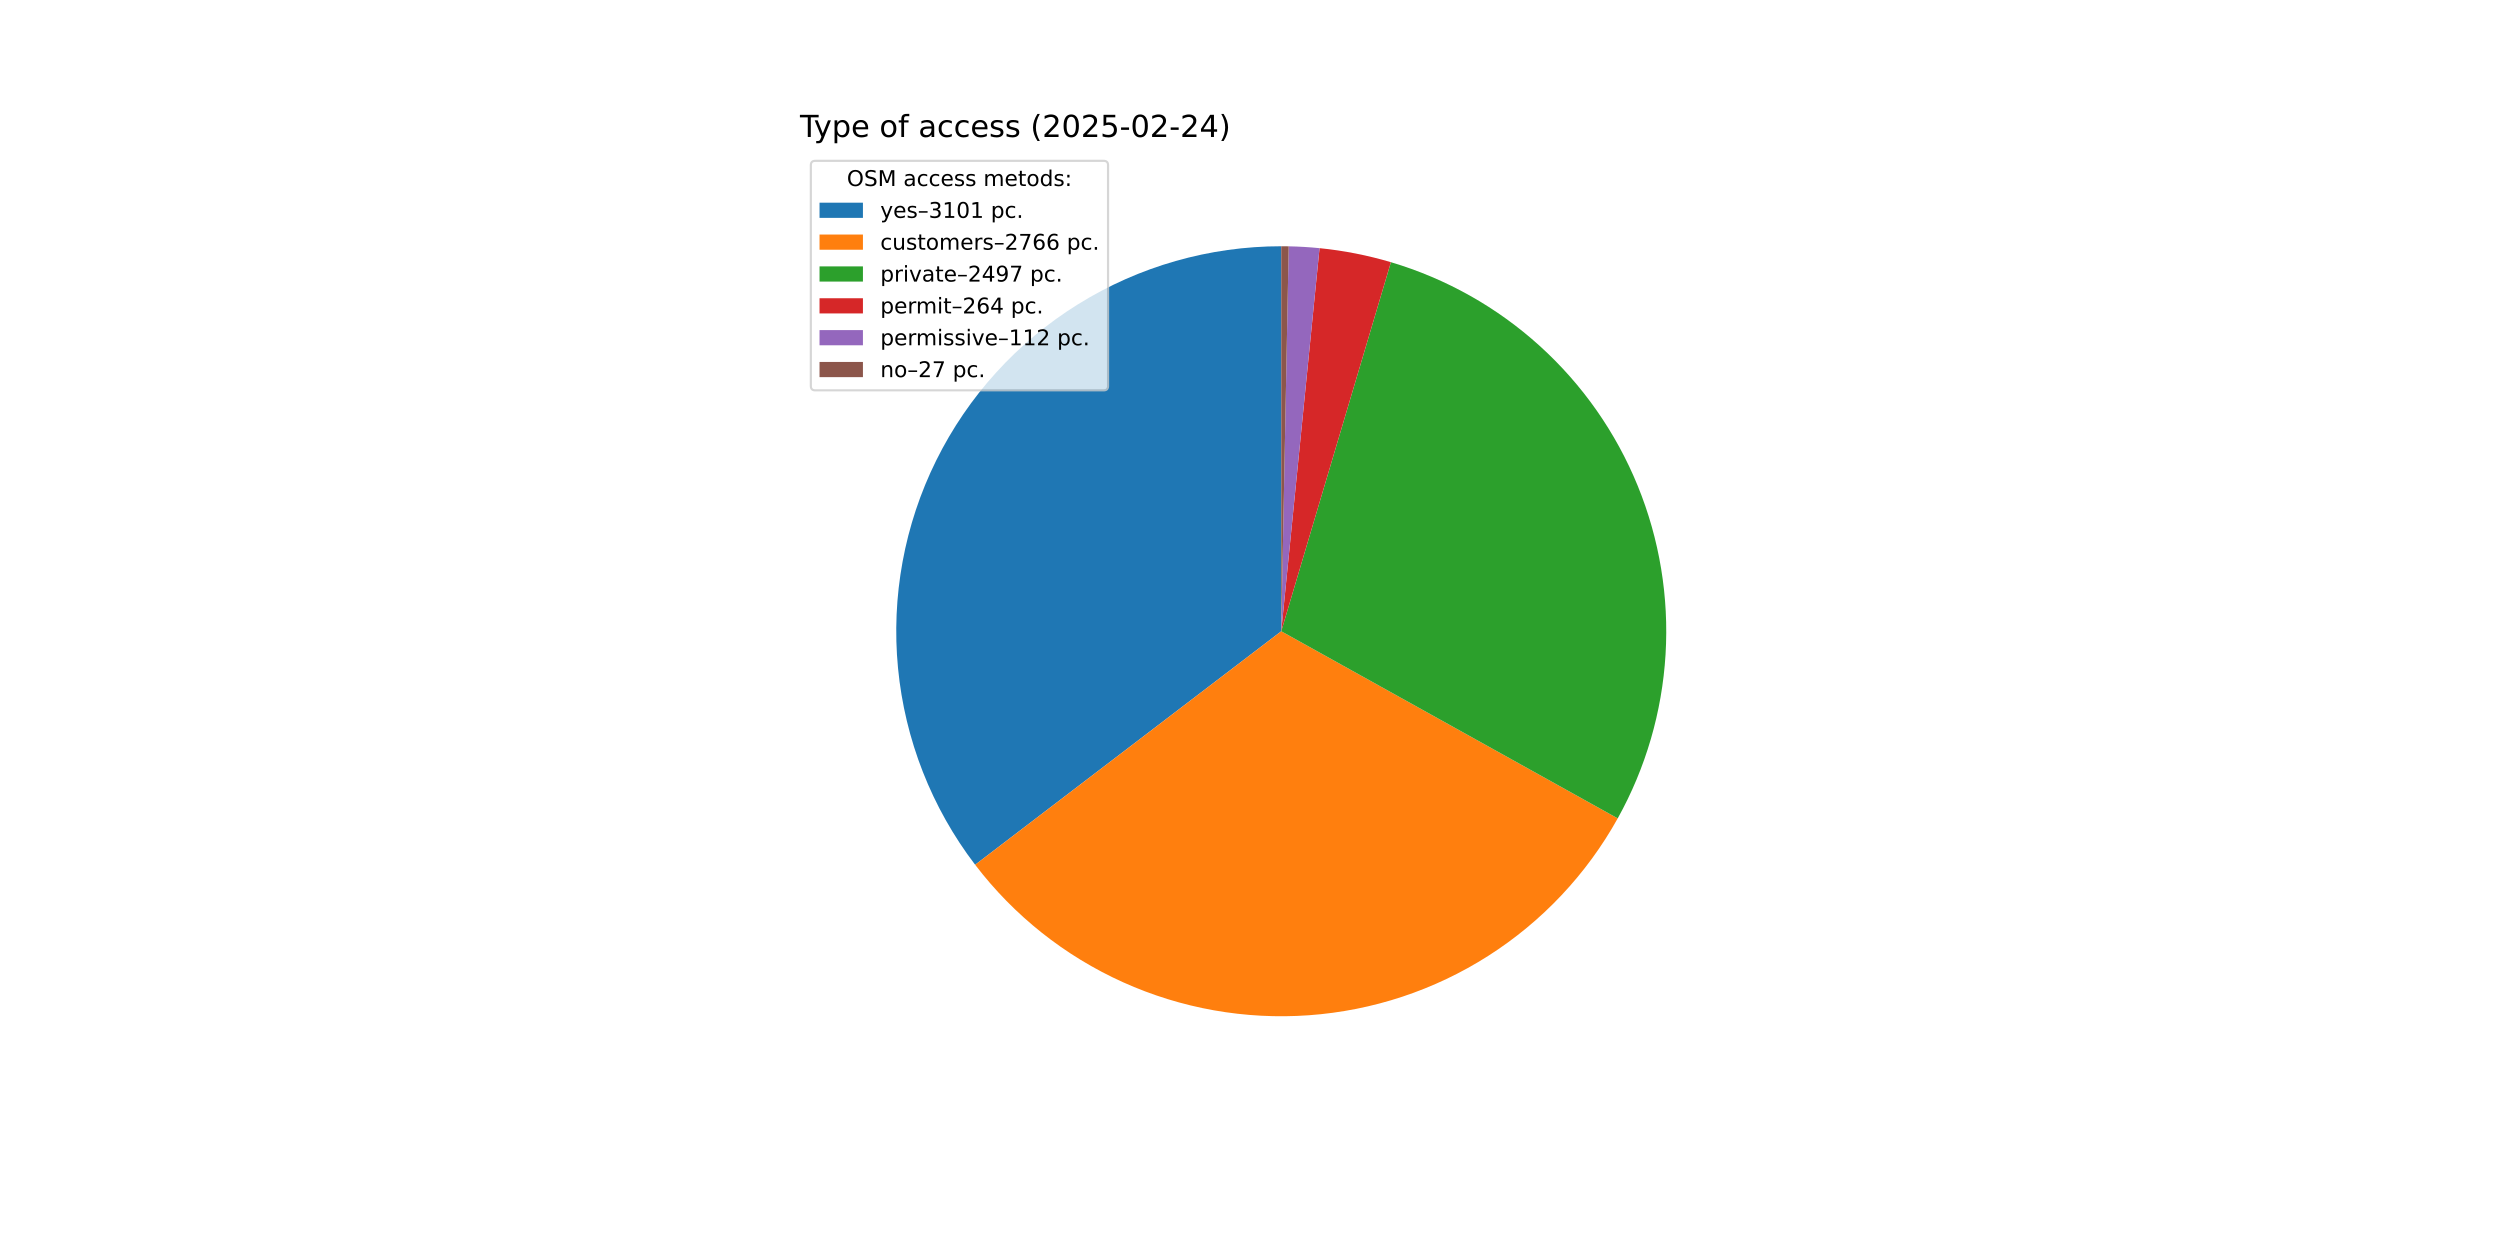
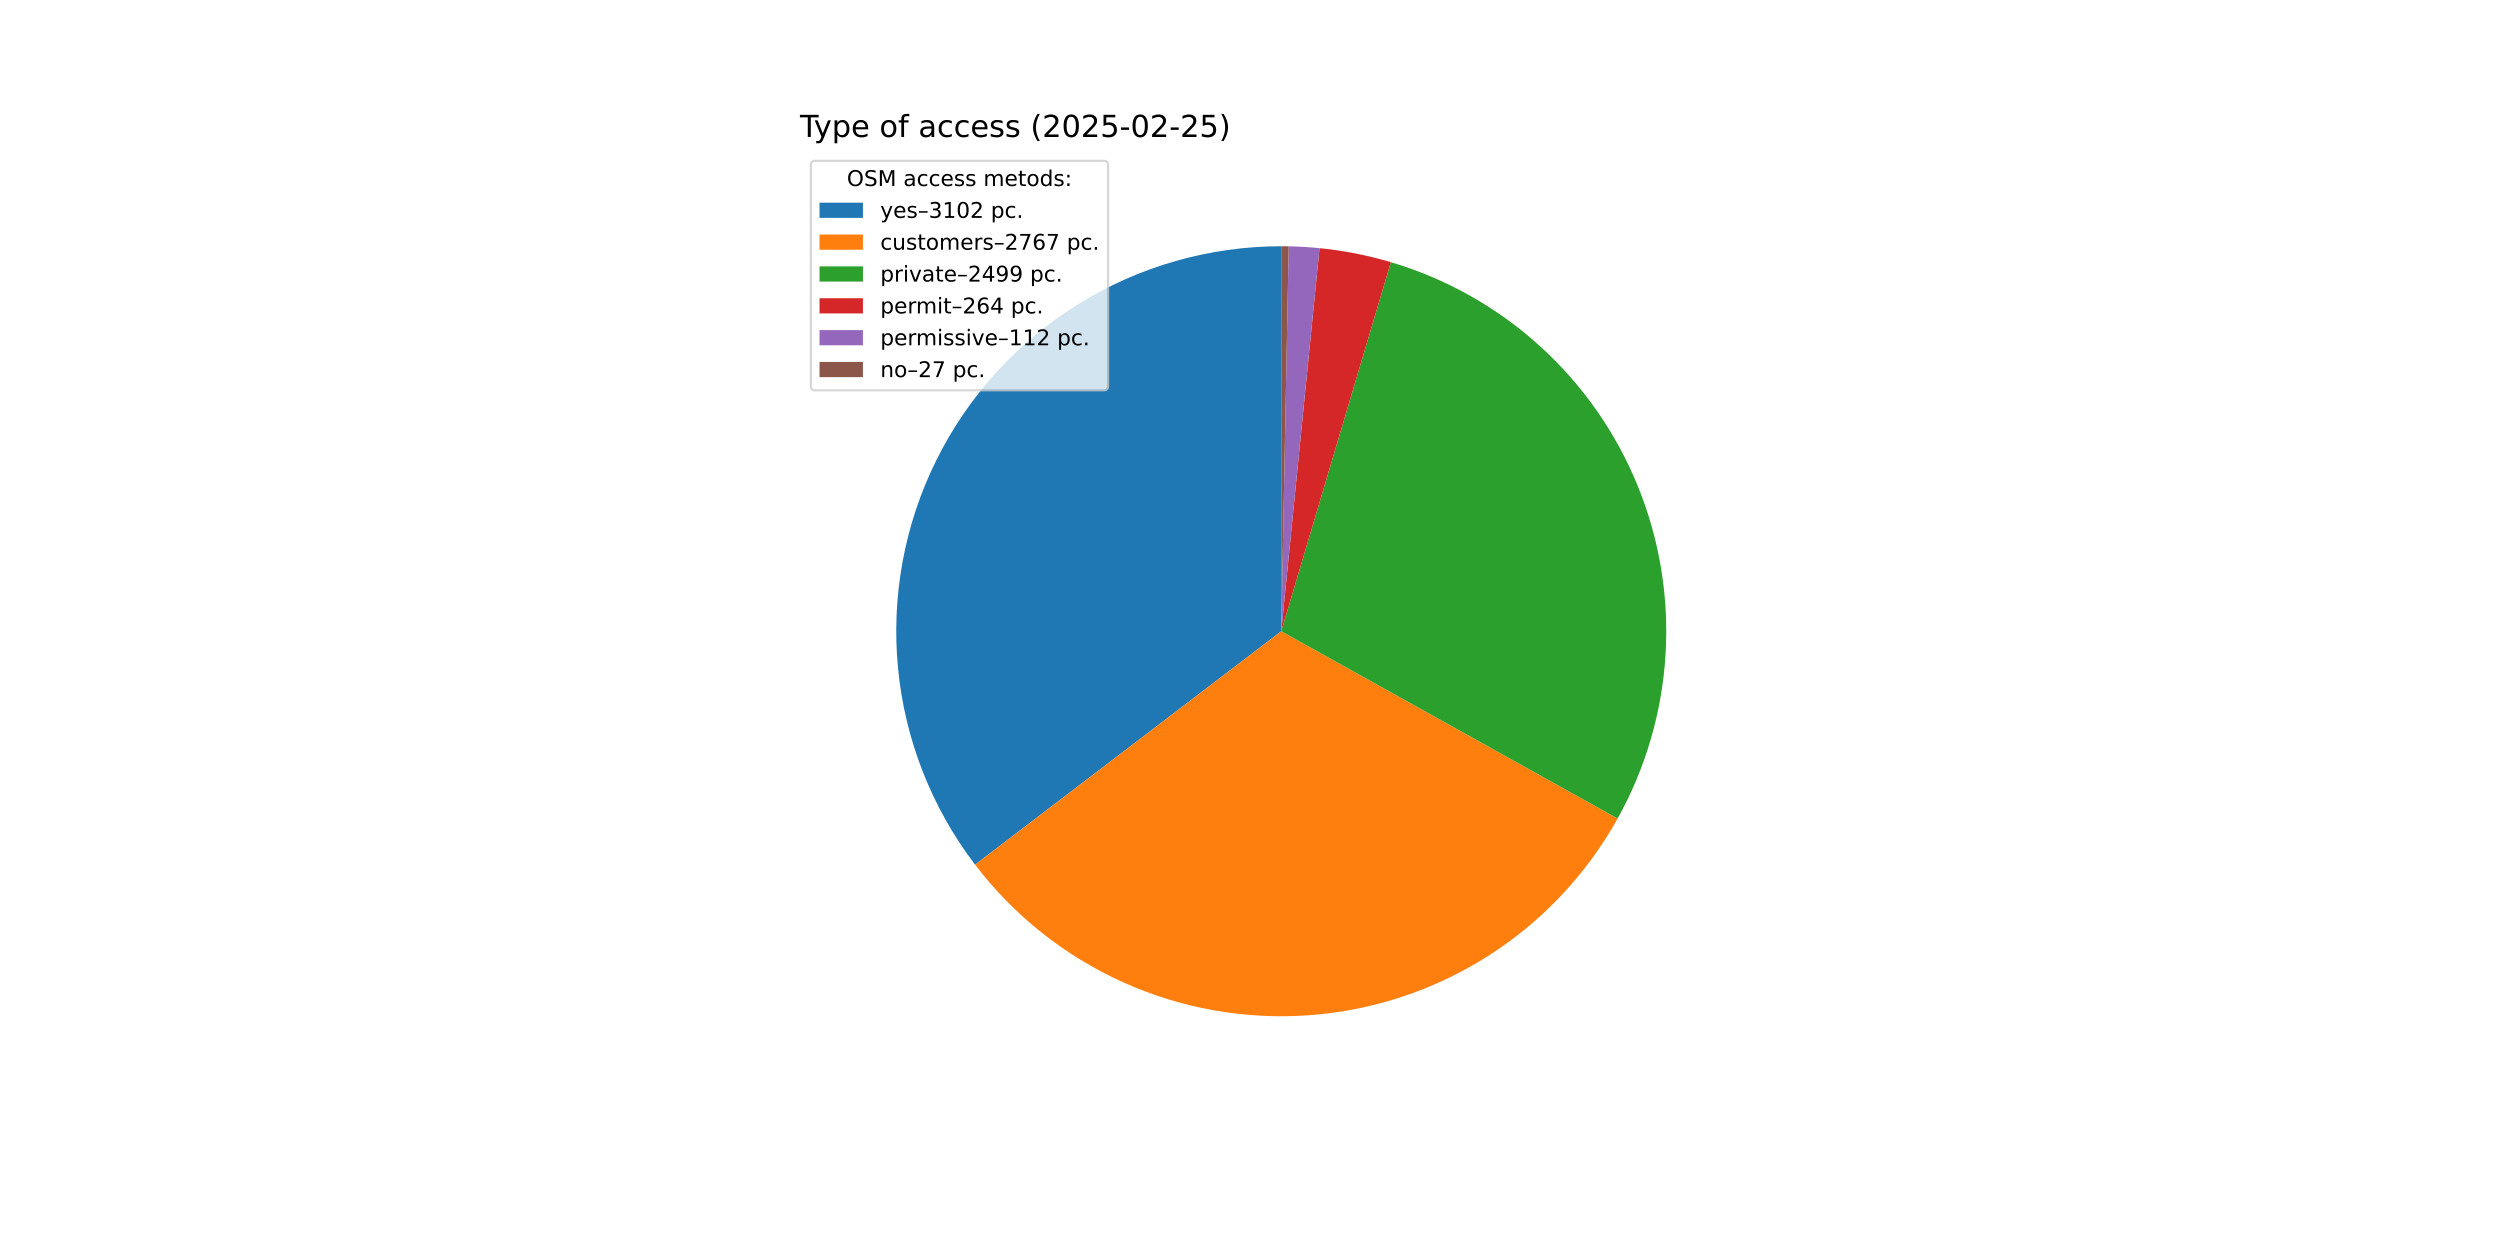
<svg xmlns="http://www.w3.org/2000/svg" xmlns:xlink="http://www.w3.org/1999/xlink" width="1152pt" height="576pt" viewBox="0 0 1152 576" version="1.1">
  <defs>
    <style type="text/css">*{stroke-linejoin: round; stroke-linecap: butt}</style>
  </defs>
  <g id="figure_1">
    <g id="patch_1">
      <path d="M 0 576  L 1152 576  L 1152 0  L 0 0  z " style="fill: #ffffff" />
    </g>
    <g id="axes_1">
      <g id="patch_2">
-         <path d="M 590.4 113.472  C 557.334 113.472 524.916 122.717 496.824 140.158  C 468.731 157.599 446.067 182.552 431.4 212.188  C 416.732 241.823 410.639 274.977 413.809 307.891  C 416.98 340.805 429.291 372.187 449.345 398.477  L 590.4 290.88  z " style="fill: #1f77b4" />
+         <path d="M 590.4 113.472  C 557.338 113.472 524.925 122.714 496.835 140.151  C 468.745 157.588 446.081 182.535 431.411 212.164  C 416.742 241.793 410.643 274.942 413.806 307.852  C 416.969 340.762 429.269 372.142 449.313 398.435  L 590.4 290.88  z " style="fill: #1f77b4" />
      </g>
      <g id="patch_3">
-         <path d="M 449.345 398.477  C 467.21 421.898 490.63 440.504 517.484 452.611  C 544.337 464.717 573.787 469.948 603.167 467.828  C 632.547 465.708 660.942 456.304 685.779 440.468  C 710.616 424.631 731.122 402.856 745.44 377.114  L 590.4 290.88  z " style="fill: #ff7f0e" />
+         <path d="M 449.313 398.435  C 467.17 421.859 490.581 440.471 517.428 452.585  C 544.274 464.7 573.72 469.941 603.098 467.833  C 632.476 465.725 660.871 456.334 685.713 440.51  C 710.555 424.686 731.069 402.922 745.398 377.189  L 590.4 290.88  z " style="fill: #ff7f0e" />
      </g>
      <g id="patch_4">
-         <path d="M 745.44 377.114  C 758.353 353.896 765.888 328.072 767.487 301.554  C 769.085 275.035 764.706 248.493 754.675 223.893  C 744.644 199.293 729.214 177.257 709.527 159.418  C 689.841 141.579 666.397 128.387 640.93 120.82  L 590.4 290.88  z " style="fill: #2ca02c" />
+         <path d="M 745.398 377.189  C 758.327 353.97 765.875 328.14 767.483 301.612  C 769.091 275.085 764.717 248.532 754.687 223.922  C 744.657 199.312 729.223 177.267 709.53 159.421  C 689.838 141.575 666.384 128.38 640.908 120.814  L 590.4 290.88  z " style="fill: #2ca02c" />
      </g>
      <g id="patch_5">
-         <path d="M 640.93 120.82  C 635.567 119.227 630.13 117.888 624.64 116.808  C 619.15 115.728 613.612 114.908 608.044 114.352  L 590.4 290.88  z " style="fill: #d62728" />
+         <path d="M 640.908 120.814  C 635.547 119.221 630.113 117.884 624.625 116.805  C 619.137 115.726 613.601 114.907 608.036 114.351  L 590.4 290.88  z " style="fill: #d62728" />
      </g>
      <g id="patch_6">
-         <path d="M 608.044 114.352  C 605.682 114.116 603.316 113.927 600.947 113.786  C 598.577 113.645 596.206 113.551 593.833 113.505  L 590.4 290.88  z " style="fill: #9467bd" />
+         <path d="M 608.036 114.351  C 605.676 114.115 603.31 113.926 600.942 113.786  C 598.574 113.645 596.203 113.551 593.831 113.505  L 590.4 290.88  z " style="fill: #9467bd" />
      </g>
      <g id="patch_7">
-         <path d="M 593.833 113.505  C 593.261 113.494 592.688 113.486 592.116 113.48  C 591.544 113.475 590.972 113.472 590.4 113.472  L 590.4 290.88  z " style="fill: #8c564b" />
+         <path d="M 593.831 113.505  C 593.26 113.494 592.688 113.486 592.116 113.48  C 591.544 113.475 590.972 113.472 590.4 113.472  L 590.4 290.88  z " style="fill: #8c564b" />
      </g>
      <g id="matplotlib.axis_1" />
      <g id="matplotlib.axis_2" />
      <g id="text_1">
        <g transform="translate(368.64 63.12) scale(0.14 -0.14)">
          <defs>
            <path id="DejaVuSans-54" d="M -19 4666  L 3928 4666  L 3928 4134  L 2272 4134  L 2272 0  L 1638 0  L 1638 4134  L -19 4134  L -19 4666  z " transform="scale(0.015625)" />
            <path id="DejaVuSans-79" d="M 2059 -325  Q 1816 -950 1584 -1140  Q 1353 -1331 966 -1331  L 506 -1331  L 506 -850  L 844 -850  Q 1081 -850 1212 -737  Q 1344 -625 1503 -206  L 1606 56  L 191 3500  L 800 3500  L 1894 763  L 2988 3500  L 3597 3500  L 2059 -325  z " transform="scale(0.015625)" />
            <path id="DejaVuSans-70" d="M 1159 525  L 1159 -1331  L 581 -1331  L 581 3500  L 1159 3500  L 1159 2969  Q 1341 3281 1617 3432  Q 1894 3584 2278 3584  Q 2916 3584 3314 3078  Q 3713 2572 3713 1747  Q 3713 922 3314 415  Q 2916 -91 2278 -91  Q 1894 -91 1617 61  Q 1341 213 1159 525  z M 3116 1747  Q 3116 2381 2855 2742  Q 2594 3103 2138 3103  Q 1681 3103 1420 2742  Q 1159 2381 1159 1747  Q 1159 1113 1420 752  Q 1681 391 2138 391  Q 2594 391 2855 752  Q 3116 1113 3116 1747  z " transform="scale(0.015625)" />
            <path id="DejaVuSans-65" d="M 3597 1894  L 3597 1613  L 953 1613  Q 991 1019 1311 708  Q 1631 397 2203 397  Q 2534 397 2845 478  Q 3156 559 3463 722  L 3463 178  Q 3153 47 2828 -22  Q 2503 -91 2169 -91  Q 1331 -91 842 396  Q 353 884 353 1716  Q 353 2575 817 3079  Q 1281 3584 2069 3584  Q 2775 3584 3186 3129  Q 3597 2675 3597 1894  z M 3022 2063  Q 3016 2534 2758 2815  Q 2500 3097 2075 3097  Q 1594 3097 1305 2825  Q 1016 2553 972 2059  L 3022 2063  z " transform="scale(0.015625)" />
            <path id="DejaVuSans-20" transform="scale(0.015625)" />
            <path id="DejaVuSans-6f" d="M 1959 3097  Q 1497 3097 1228 2736  Q 959 2375 959 1747  Q 959 1119 1226 758  Q 1494 397 1959 397  Q 2419 397 2687 759  Q 2956 1122 2956 1747  Q 2956 2369 2687 2733  Q 2419 3097 1959 3097  z M 1959 3584  Q 2709 3584 3137 3096  Q 3566 2609 3566 1747  Q 3566 888 3137 398  Q 2709 -91 1959 -91  Q 1206 -91 779 398  Q 353 888 353 1747  Q 353 2609 779 3096  Q 1206 3584 1959 3584  z " transform="scale(0.015625)" />
            <path id="DejaVuSans-66" d="M 2375 4863  L 2375 4384  L 1825 4384  Q 1516 4384 1395 4259  Q 1275 4134 1275 3809  L 1275 3500  L 2222 3500  L 2222 3053  L 1275 3053  L 1275 0  L 697 0  L 697 3053  L 147 3053  L 147 3500  L 697 3500  L 697 3744  Q 697 4328 969 4595  Q 1241 4863 1831 4863  L 2375 4863  z " transform="scale(0.015625)" />
            <path id="DejaVuSans-61" d="M 2194 1759  Q 1497 1759 1228 1600  Q 959 1441 959 1056  Q 959 750 1161 570  Q 1363 391 1709 391  Q 2188 391 2477 730  Q 2766 1069 2766 1631  L 2766 1759  L 2194 1759  z M 3341 1997  L 3341 0  L 2766 0  L 2766 531  Q 2569 213 2275 61  Q 1981 -91 1556 -91  Q 1019 -91 701 211  Q 384 513 384 1019  Q 384 1609 779 1909  Q 1175 2209 1959 2209  L 2766 2209  L 2766 2266  Q 2766 2663 2505 2880  Q 2244 3097 1772 3097  Q 1472 3097 1187 3025  Q 903 2953 641 2809  L 641 3341  Q 956 3463 1253 3523  Q 1550 3584 1831 3584  Q 2591 3584 2966 3190  Q 3341 2797 3341 1997  z " transform="scale(0.015625)" />
            <path id="DejaVuSans-63" d="M 3122 3366  L 3122 2828  Q 2878 2963 2633 3030  Q 2388 3097 2138 3097  Q 1578 3097 1268 2742  Q 959 2388 959 1747  Q 959 1106 1268 751  Q 1578 397 2138 397  Q 2388 397 2633 464  Q 2878 531 3122 666  L 3122 134  Q 2881 22 2623 -34  Q 2366 -91 2075 -91  Q 1284 -91 818 406  Q 353 903 353 1747  Q 353 2603 823 3093  Q 1294 3584 2113 3584  Q 2378 3584 2631 3529  Q 2884 3475 3122 3366  z " transform="scale(0.015625)" />
            <path id="DejaVuSans-73" d="M 2834 3397  L 2834 2853  Q 2591 2978 2328 3040  Q 2066 3103 1784 3103  Q 1356 3103 1142 2972  Q 928 2841 928 2578  Q 928 2378 1081 2264  Q 1234 2150 1697 2047  L 1894 2003  Q 2506 1872 2764 1633  Q 3022 1394 3022 966  Q 3022 478 2636 193  Q 2250 -91 1575 -91  Q 1294 -91 989 -36  Q 684 19 347 128  L 347 722  Q 666 556 975 473  Q 1284 391 1588 391  Q 1994 391 2212 530  Q 2431 669 2431 922  Q 2431 1156 2273 1281  Q 2116 1406 1581 1522  L 1381 1569  Q 847 1681 609 1914  Q 372 2147 372 2553  Q 372 3047 722 3315  Q 1072 3584 1716 3584  Q 2034 3584 2315 3537  Q 2597 3491 2834 3397  z " transform="scale(0.015625)" />
            <path id="DejaVuSans-28" d="M 1984 4856  Q 1566 4138 1362 3434  Q 1159 2731 1159 2009  Q 1159 1288 1364 580  Q 1569 -128 1984 -844  L 1484 -844  Q 1016 -109 783 600  Q 550 1309 550 2009  Q 550 2706 781 3412  Q 1013 4119 1484 4856  L 1984 4856  z " transform="scale(0.015625)" />
            <path id="DejaVuSans-32" d="M 1228 531  L 3431 531  L 3431 0  L 469 0  L 469 531  Q 828 903 1448 1529  Q 2069 2156 2228 2338  Q 2531 2678 2651 2914  Q 2772 3150 2772 3378  Q 2772 3750 2511 3984  Q 2250 4219 1831 4219  Q 1534 4219 1204 4116  Q 875 4013 500 3803  L 500 4441  Q 881 4594 1212 4672  Q 1544 4750 1819 4750  Q 2544 4750 2975 4387  Q 3406 4025 3406 3419  Q 3406 3131 3298 2873  Q 3191 2616 2906 2266  Q 2828 2175 2409 1742  Q 1991 1309 1228 531  z " transform="scale(0.015625)" />
            <path id="DejaVuSans-30" d="M 2034 4250  Q 1547 4250 1301 3770  Q 1056 3291 1056 2328  Q 1056 1369 1301 889  Q 1547 409 2034 409  Q 2525 409 2770 889  Q 3016 1369 3016 2328  Q 3016 3291 2770 3770  Q 2525 4250 2034 4250  z M 2034 4750  Q 2819 4750 3233 4129  Q 3647 3509 3647 2328  Q 3647 1150 3233 529  Q 2819 -91 2034 -91  Q 1250 -91 836 529  Q 422 1150 422 2328  Q 422 3509 836 4129  Q 1250 4750 2034 4750  z " transform="scale(0.015625)" />
            <path id="DejaVuSans-35" d="M 691 4666  L 3169 4666  L 3169 4134  L 1269 4134  L 1269 2991  Q 1406 3038 1543 3061  Q 1681 3084 1819 3084  Q 2600 3084 3056 2656  Q 3513 2228 3513 1497  Q 3513 744 3044 326  Q 2575 -91 1722 -91  Q 1428 -91 1123 -41  Q 819 9 494 109  L 494 744  Q 775 591 1075 516  Q 1375 441 1709 441  Q 2250 441 2565 725  Q 2881 1009 2881 1497  Q 2881 1984 2565 2268  Q 2250 2553 1709 2553  Q 1456 2553 1204 2497  Q 953 2441 691 2322  L 691 4666  z " transform="scale(0.015625)" />
            <path id="DejaVuSans-2d" d="M 313 2009  L 1997 2009  L 1997 1497  L 313 1497  L 313 2009  z " transform="scale(0.015625)" />
-             <path id="DejaVuSans-34" d="M 2419 4116  L 825 1625  L 2419 1625  L 2419 4116  z M 2253 4666  L 3047 4666  L 3047 1625  L 3713 1625  L 3713 1100  L 3047 1100  L 3047 0  L 2419 0  L 2419 1100  L 313 1100  L 313 1709  L 2253 4666  z " transform="scale(0.015625)" />
            <path id="DejaVuSans-29" d="M 513 4856  L 1013 4856  Q 1481 4119 1714 3412  Q 1947 2706 1947 2009  Q 1947 1309 1714 600  Q 1481 -109 1013 -844  L 513 -844  Q 928 -128 1133 580  Q 1338 1288 1338 2009  Q 1338 2731 1133 3434  Q 928 4138 513 4856  z " transform="scale(0.015625)" />
          </defs>
          <use xlink:href="#DejaVuSans-54" />
          <use xlink:href="#DejaVuSans-79" x="45.459" />
          <use xlink:href="#DejaVuSans-70" x="104.639" />
          <use xlink:href="#DejaVuSans-65" x="168.115" />
          <use xlink:href="#DejaVuSans-20" x="229.639" />
          <use xlink:href="#DejaVuSans-6f" x="261.426" />
          <use xlink:href="#DejaVuSans-66" x="322.607" />
          <use xlink:href="#DejaVuSans-20" x="357.812" />
          <use xlink:href="#DejaVuSans-61" x="389.6" />
          <use xlink:href="#DejaVuSans-63" x="450.879" />
          <use xlink:href="#DejaVuSans-63" x="505.859" />
          <use xlink:href="#DejaVuSans-65" x="560.84" />
          <use xlink:href="#DejaVuSans-73" x="622.363" />
          <use xlink:href="#DejaVuSans-73" x="674.463" />
          <use xlink:href="#DejaVuSans-20" x="726.562" />
          <use xlink:href="#DejaVuSans-28" x="758.35" />
          <use xlink:href="#DejaVuSans-32" x="797.363" />
          <use xlink:href="#DejaVuSans-30" x="860.986" />
          <use xlink:href="#DejaVuSans-32" x="924.609" />
          <use xlink:href="#DejaVuSans-35" x="988.232" />
          <use xlink:href="#DejaVuSans-2d" x="1051.855" />
          <use xlink:href="#DejaVuSans-30" x="1087.939" />
          <use xlink:href="#DejaVuSans-32" x="1151.562" />
          <use xlink:href="#DejaVuSans-2d" x="1215.186" />
          <use xlink:href="#DejaVuSans-32" x="1251.27" />
-           <use xlink:href="#DejaVuSans-34" x="1314.893" />
+           <use xlink:href="#DejaVuSans-35" x="1314.893" />
          <use xlink:href="#DejaVuSans-29" x="1378.516" />
        </g>
      </g>
      <g id="legend_1">
        <g id="patch_8">
          <path d="M 375.64 179.867  L 508.592 179.867  Q 510.592 179.867 510.592 177.867  L 510.592 76.12  Q 510.592 74.12 508.592 74.12  L 375.64 74.12  Q 373.64 74.12 373.64 76.12  L 373.64 177.867  Q 373.64 179.867 375.64 179.867  z " style="fill: #ffffff; opacity: 0.8; stroke: #cccccc; stroke-linejoin: miter" />
        </g>
        <g id="text_2">
          <g transform="translate(390.2353 85.71844) scale(0.1 -0.1)">
            <defs>
              <path id="DejaVuSans-4f" d="M 2522 4238  Q 1834 4238 1429 3725  Q 1025 3213 1025 2328  Q 1025 1447 1429 934  Q 1834 422 2522 422  Q 3209 422 3611 934  Q 4013 1447 4013 2328  Q 4013 3213 3611 3725  Q 3209 4238 2522 4238  z M 2522 4750  Q 3503 4750 4090 4092  Q 4678 3434 4678 2328  Q 4678 1225 4090 567  Q 3503 -91 2522 -91  Q 1538 -91 948 565  Q 359 1222 359 2328  Q 359 3434 948 4092  Q 1538 4750 2522 4750  z " transform="scale(0.015625)" />
              <path id="DejaVuSans-53" d="M 3425 4513  L 3425 3897  Q 3066 4069 2747 4153  Q 2428 4238 2131 4238  Q 1616 4238 1336 4038  Q 1056 3838 1056 3469  Q 1056 3159 1242 3001  Q 1428 2844 1947 2747  L 2328 2669  Q 3034 2534 3370 2195  Q 3706 1856 3706 1288  Q 3706 609 3251 259  Q 2797 -91 1919 -91  Q 1588 -91 1214 -16  Q 841 59 441 206  L 441 856  Q 825 641 1194 531  Q 1563 422 1919 422  Q 2459 422 2753 634  Q 3047 847 3047 1241  Q 3047 1584 2836 1778  Q 2625 1972 2144 2069  L 1759 2144  Q 1053 2284 737 2584  Q 422 2884 422 3419  Q 422 4038 858 4394  Q 1294 4750 2059 4750  Q 2388 4750 2728 4690  Q 3069 4631 3425 4513  z " transform="scale(0.015625)" />
              <path id="DejaVuSans-4d" d="M 628 4666  L 1569 4666  L 2759 1491  L 3956 4666  L 4897 4666  L 4897 0  L 4281 0  L 4281 4097  L 3078 897  L 2444 897  L 1241 4097  L 1241 0  L 628 0  L 628 4666  z " transform="scale(0.015625)" />
              <path id="DejaVuSans-6d" d="M 3328 2828  Q 3544 3216 3844 3400  Q 4144 3584 4550 3584  Q 5097 3584 5394 3201  Q 5691 2819 5691 2113  L 5691 0  L 5113 0  L 5113 2094  Q 5113 2597 4934 2840  Q 4756 3084 4391 3084  Q 3944 3084 3684 2787  Q 3425 2491 3425 1978  L 3425 0  L 2847 0  L 2847 2094  Q 2847 2600 2669 2842  Q 2491 3084 2119 3084  Q 1678 3084 1418 2786  Q 1159 2488 1159 1978  L 1159 0  L 581 0  L 581 3500  L 1159 3500  L 1159 2956  Q 1356 3278 1631 3431  Q 1906 3584 2284 3584  Q 2666 3584 2933 3390  Q 3200 3197 3328 2828  z " transform="scale(0.015625)" />
              <path id="DejaVuSans-74" d="M 1172 4494  L 1172 3500  L 2356 3500  L 2356 3053  L 1172 3053  L 1172 1153  Q 1172 725 1289 603  Q 1406 481 1766 481  L 2356 481  L 2356 0  L 1766 0  Q 1100 0 847 248  Q 594 497 594 1153  L 594 3053  L 172 3053  L 172 3500  L 594 3500  L 594 4494  L 1172 4494  z " transform="scale(0.015625)" />
              <path id="DejaVuSans-64" d="M 2906 2969  L 2906 4863  L 3481 4863  L 3481 0  L 2906 0  L 2906 525  Q 2725 213 2448 61  Q 2172 -91 1784 -91  Q 1150 -91 751 415  Q 353 922 353 1747  Q 353 2572 751 3078  Q 1150 3584 1784 3584  Q 2172 3584 2448 3432  Q 2725 3281 2906 2969  z M 947 1747  Q 947 1113 1208 752  Q 1469 391 1925 391  Q 2381 391 2643 752  Q 2906 1113 2906 1747  Q 2906 2381 2643 2742  Q 2381 3103 1925 3103  Q 1469 3103 1208 2742  Q 947 2381 947 1747  z " transform="scale(0.015625)" />
              <path id="DejaVuSans-3a" d="M 750 794  L 1409 794  L 1409 0  L 750 0  L 750 794  z M 750 3309  L 1409 3309  L 1409 2516  L 750 2516  L 750 3309  z " transform="scale(0.015625)" />
            </defs>
            <use xlink:href="#DejaVuSans-4f" />
            <use xlink:href="#DejaVuSans-53" x="78.711" />
            <use xlink:href="#DejaVuSans-4d" x="142.188" />
            <use xlink:href="#DejaVuSans-20" x="228.467" />
            <use xlink:href="#DejaVuSans-61" x="260.254" />
            <use xlink:href="#DejaVuSans-63" x="321.533" />
            <use xlink:href="#DejaVuSans-63" x="376.514" />
            <use xlink:href="#DejaVuSans-65" x="431.494" />
            <use xlink:href="#DejaVuSans-73" x="493.018" />
            <use xlink:href="#DejaVuSans-73" x="545.117" />
            <use xlink:href="#DejaVuSans-20" x="597.217" />
            <use xlink:href="#DejaVuSans-6d" x="629.004" />
            <use xlink:href="#DejaVuSans-65" x="726.416" />
            <use xlink:href="#DejaVuSans-74" x="787.939" />
            <use xlink:href="#DejaVuSans-6f" x="827.148" />
            <use xlink:href="#DejaVuSans-64" x="888.33" />
            <use xlink:href="#DejaVuSans-73" x="951.807" />
            <use xlink:href="#DejaVuSans-3a" x="1003.906" />
          </g>
        </g>
        <g id="patch_9">
          <path d="M 377.64 100.397  L 397.64 100.397  L 397.64 93.397  L 377.64 93.397  z " style="fill: #1f77b4" />
        </g>
        <g id="text_3">
          <g transform="translate(405.64 100.3966) scale(0.1 -0.1)">
            <defs>
              <path id="DejaVuSans-2013" d="M 313 1978  L 2888 1978  L 2888 1528  L 313 1528  L 313 1978  z " transform="scale(0.015625)" />
              <path id="DejaVuSans-33" d="M 2597 2516  Q 3050 2419 3304 2112  Q 3559 1806 3559 1356  Q 3559 666 3084 287  Q 2609 -91 1734 -91  Q 1441 -91 1130 -33  Q 819 25 488 141  L 488 750  Q 750 597 1062 519  Q 1375 441 1716 441  Q 2309 441 2620 675  Q 2931 909 2931 1356  Q 2931 1769 2642 2001  Q 2353 2234 1838 2234  L 1294 2234  L 1294 2753  L 1863 2753  Q 2328 2753 2575 2939  Q 2822 3125 2822 3475  Q 2822 3834 2567 4026  Q 2313 4219 1838 4219  Q 1578 4219 1281 4162  Q 984 4106 628 3988  L 628 4550  Q 988 4650 1302 4700  Q 1616 4750 1894 4750  Q 2613 4750 3031 4423  Q 3450 4097 3450 3541  Q 3450 3153 3228 2886  Q 3006 2619 2597 2516  z " transform="scale(0.015625)" />
              <path id="DejaVuSans-31" d="M 794 531  L 1825 531  L 1825 4091  L 703 3866  L 703 4441  L 1819 4666  L 2450 4666  L 2450 531  L 3481 531  L 3481 0  L 794 0  L 794 531  z " transform="scale(0.015625)" />
              <path id="DejaVuSans-2e" d="M 684 794  L 1344 794  L 1344 0  L 684 0  L 684 794  z " transform="scale(0.015625)" />
            </defs>
            <use xlink:href="#DejaVuSans-79" />
            <use xlink:href="#DejaVuSans-65" x="59.18" />
            <use xlink:href="#DejaVuSans-73" x="120.703" />
            <use xlink:href="#DejaVuSans-2013" x="172.803" />
            <use xlink:href="#DejaVuSans-33" x="222.803" />
            <use xlink:href="#DejaVuSans-31" x="286.426" />
            <use xlink:href="#DejaVuSans-30" x="350.049" />
-             <use xlink:href="#DejaVuSans-31" x="413.672" />
+             <use xlink:href="#DejaVuSans-32" x="413.672" />
            <use xlink:href="#DejaVuSans-20" x="477.295" />
            <use xlink:href="#DejaVuSans-70" x="509.082" />
            <use xlink:href="#DejaVuSans-63" x="572.559" />
            <use xlink:href="#DejaVuSans-2e" x="627.539" />
          </g>
        </g>
        <g id="patch_10">
          <path d="M 377.64 115.075  L 397.64 115.075  L 397.64 108.075  L 377.64 108.075  z " style="fill: #ff7f0e" />
        </g>
        <g id="text_4">
          <g transform="translate(405.64 115.0747) scale(0.1 -0.1)">
            <defs>
              <path id="DejaVuSans-75" d="M 544 1381  L 544 3500  L 1119 3500  L 1119 1403  Q 1119 906 1312 657  Q 1506 409 1894 409  Q 2359 409 2629 706  Q 2900 1003 2900 1516  L 2900 3500  L 3475 3500  L 3475 0  L 2900 0  L 2900 538  Q 2691 219 2414 64  Q 2138 -91 1772 -91  Q 1169 -91 856 284  Q 544 659 544 1381  z M 1991 3584  L 1991 3584  z " transform="scale(0.015625)" />
              <path id="DejaVuSans-72" d="M 2631 2963  Q 2534 3019 2420 3045  Q 2306 3072 2169 3072  Q 1681 3072 1420 2755  Q 1159 2438 1159 1844  L 1159 0  L 581 0  L 581 3500  L 1159 3500  L 1159 2956  Q 1341 3275 1631 3429  Q 1922 3584 2338 3584  Q 2397 3584 2469 3576  Q 2541 3569 2628 3553  L 2631 2963  z " transform="scale(0.015625)" />
              <path id="DejaVuSans-37" d="M 525 4666  L 3525 4666  L 3525 4397  L 1831 0  L 1172 0  L 2766 4134  L 525 4134  L 525 4666  z " transform="scale(0.015625)" />
              <path id="DejaVuSans-36" d="M 2113 2584  Q 1688 2584 1439 2293  Q 1191 2003 1191 1497  Q 1191 994 1439 701  Q 1688 409 2113 409  Q 2538 409 2786 701  Q 3034 994 3034 1497  Q 3034 2003 2786 2293  Q 2538 2584 2113 2584  z M 3366 4563  L 3366 3988  Q 3128 4100 2886 4159  Q 2644 4219 2406 4219  Q 1781 4219 1451 3797  Q 1122 3375 1075 2522  Q 1259 2794 1537 2939  Q 1816 3084 2150 3084  Q 2853 3084 3261 2657  Q 3669 2231 3669 1497  Q 3669 778 3244 343  Q 2819 -91 2113 -91  Q 1303 -91 875 529  Q 447 1150 447 2328  Q 447 3434 972 4092  Q 1497 4750 2381 4750  Q 2619 4750 2861 4703  Q 3103 4656 3366 4563  z " transform="scale(0.015625)" />
            </defs>
            <use xlink:href="#DejaVuSans-63" />
            <use xlink:href="#DejaVuSans-75" x="54.98" />
            <use xlink:href="#DejaVuSans-73" x="118.359" />
            <use xlink:href="#DejaVuSans-74" x="170.459" />
            <use xlink:href="#DejaVuSans-6f" x="209.668" />
            <use xlink:href="#DejaVuSans-6d" x="270.85" />
            <use xlink:href="#DejaVuSans-65" x="368.262" />
            <use xlink:href="#DejaVuSans-72" x="429.785" />
            <use xlink:href="#DejaVuSans-73" x="470.898" />
            <use xlink:href="#DejaVuSans-2013" x="522.998" />
            <use xlink:href="#DejaVuSans-32" x="572.998" />
            <use xlink:href="#DejaVuSans-37" x="636.621" />
            <use xlink:href="#DejaVuSans-36" x="700.244" />
-             <use xlink:href="#DejaVuSans-36" x="763.867" />
+             <use xlink:href="#DejaVuSans-37" x="763.867" />
            <use xlink:href="#DejaVuSans-20" x="827.49" />
            <use xlink:href="#DejaVuSans-70" x="859.277" />
            <use xlink:href="#DejaVuSans-63" x="922.754" />
            <use xlink:href="#DejaVuSans-2e" x="977.734" />
          </g>
        </g>
        <g id="patch_11">
          <path d="M 377.64 129.753  L 397.64 129.753  L 397.64 122.753  L 377.64 122.753  z " style="fill: #2ca02c" />
        </g>
        <g id="text_5">
          <g transform="translate(405.64 129.7528) scale(0.1 -0.1)">
            <defs>
              <path id="DejaVuSans-69" d="M 603 3500  L 1178 3500  L 1178 0  L 603 0  L 603 3500  z M 603 4863  L 1178 4863  L 1178 4134  L 603 4134  L 603 4863  z " transform="scale(0.015625)" />
              <path id="DejaVuSans-76" d="M 191 3500  L 800 3500  L 1894 563  L 2988 3500  L 3597 3500  L 2284 0  L 1503 0  L 191 3500  z " transform="scale(0.015625)" />
+               <path id="DejaVuSans-34" d="M 2419 4116  L 825 1625  L 2419 1625  L 2419 4116  z M 2253 4666  L 3047 4666  L 3047 1625  L 3713 1625  L 3713 1100  L 3047 1100  L 3047 0  L 2419 0  L 2419 1100  L 313 1100  L 313 1709  L 2253 4666  z " transform="scale(0.015625)" />
              <path id="DejaVuSans-39" d="M 703 97  L 703 672  Q 941 559 1184 500  Q 1428 441 1663 441  Q 2288 441 2617 861  Q 2947 1281 2994 2138  Q 2813 1869 2534 1725  Q 2256 1581 1919 1581  Q 1219 1581 811 2004  Q 403 2428 403 3163  Q 403 3881 828 4315  Q 1253 4750 1959 4750  Q 2769 4750 3195 4129  Q 3622 3509 3622 2328  Q 3622 1225 3098 567  Q 2575 -91 1691 -91  Q 1453 -91 1209 -44  Q 966 3 703 97  z M 1959 2075  Q 2384 2075 2632 2365  Q 2881 2656 2881 3163  Q 2881 3666 2632 3958  Q 2384 4250 1959 4250  Q 1534 4250 1286 3958  Q 1038 3666 1038 3163  Q 1038 2656 1286 2365  Q 1534 2075 1959 2075  z " transform="scale(0.015625)" />
            </defs>
            <use xlink:href="#DejaVuSans-70" />
            <use xlink:href="#DejaVuSans-72" x="63.477" />
            <use xlink:href="#DejaVuSans-69" x="104.59" />
            <use xlink:href="#DejaVuSans-76" x="132.373" />
            <use xlink:href="#DejaVuSans-61" x="191.553" />
            <use xlink:href="#DejaVuSans-74" x="252.832" />
            <use xlink:href="#DejaVuSans-65" x="292.041" />
            <use xlink:href="#DejaVuSans-2013" x="353.564" />
            <use xlink:href="#DejaVuSans-32" x="403.564" />
            <use xlink:href="#DejaVuSans-34" x="467.188" />
            <use xlink:href="#DejaVuSans-39" x="530.811" />
-             <use xlink:href="#DejaVuSans-37" x="594.434" />
+             <use xlink:href="#DejaVuSans-39" x="594.434" />
            <use xlink:href="#DejaVuSans-20" x="658.057" />
            <use xlink:href="#DejaVuSans-70" x="689.844" />
            <use xlink:href="#DejaVuSans-63" x="753.32" />
            <use xlink:href="#DejaVuSans-2e" x="808.301" />
          </g>
        </g>
        <g id="patch_12">
          <path d="M 377.64 144.431  L 397.64 144.431  L 397.64 137.431  L 377.64 137.431  z " style="fill: #d62728" />
        </g>
        <g id="text_6">
          <g transform="translate(405.64 144.4309) scale(0.1 -0.1)">
            <use xlink:href="#DejaVuSans-70" />
            <use xlink:href="#DejaVuSans-65" x="63.477" />
            <use xlink:href="#DejaVuSans-72" x="125" />
            <use xlink:href="#DejaVuSans-6d" x="164.363" />
            <use xlink:href="#DejaVuSans-69" x="261.775" />
            <use xlink:href="#DejaVuSans-74" x="289.559" />
            <use xlink:href="#DejaVuSans-2013" x="328.768" />
            <use xlink:href="#DejaVuSans-32" x="378.768" />
            <use xlink:href="#DejaVuSans-36" x="442.391" />
            <use xlink:href="#DejaVuSans-34" x="506.014" />
            <use xlink:href="#DejaVuSans-20" x="569.637" />
            <use xlink:href="#DejaVuSans-70" x="601.424" />
            <use xlink:href="#DejaVuSans-63" x="664.9" />
            <use xlink:href="#DejaVuSans-2e" x="719.881" />
          </g>
        </g>
        <g id="patch_13">
          <path d="M 377.64 159.109  L 397.64 159.109  L 397.64 152.109  L 377.64 152.109  z " style="fill: #9467bd" />
        </g>
        <g id="text_7">
          <g transform="translate(405.64 159.1091) scale(0.1 -0.1)">
            <use xlink:href="#DejaVuSans-70" />
            <use xlink:href="#DejaVuSans-65" x="63.477" />
            <use xlink:href="#DejaVuSans-72" x="125" />
            <use xlink:href="#DejaVuSans-6d" x="164.363" />
            <use xlink:href="#DejaVuSans-69" x="261.775" />
            <use xlink:href="#DejaVuSans-73" x="289.559" />
            <use xlink:href="#DejaVuSans-73" x="341.658" />
            <use xlink:href="#DejaVuSans-69" x="393.758" />
            <use xlink:href="#DejaVuSans-76" x="421.541" />
            <use xlink:href="#DejaVuSans-65" x="480.721" />
            <use xlink:href="#DejaVuSans-2013" x="542.244" />
            <use xlink:href="#DejaVuSans-31" x="592.244" />
            <use xlink:href="#DejaVuSans-31" x="655.867" />
            <use xlink:href="#DejaVuSans-32" x="719.49" />
            <use xlink:href="#DejaVuSans-20" x="783.113" />
            <use xlink:href="#DejaVuSans-70" x="814.9" />
            <use xlink:href="#DejaVuSans-63" x="878.377" />
            <use xlink:href="#DejaVuSans-2e" x="933.357" />
          </g>
        </g>
        <g id="patch_14">
          <path d="M 377.64 173.787  L 397.64 173.787  L 397.64 166.787  L 377.64 166.787  z " style="fill: #8c564b" />
        </g>
        <g id="text_8">
          <g transform="translate(405.64 173.7872) scale(0.1 -0.1)">
            <defs>
              <path id="DejaVuSans-6e" d="M 3513 2113  L 3513 0  L 2938 0  L 2938 2094  Q 2938 2591 2744 2837  Q 2550 3084 2163 3084  Q 1697 3084 1428 2787  Q 1159 2491 1159 1978  L 1159 0  L 581 0  L 581 3500  L 1159 3500  L 1159 2956  Q 1366 3272 1645 3428  Q 1925 3584 2291 3584  Q 2894 3584 3203 3211  Q 3513 2838 3513 2113  z " transform="scale(0.015625)" />
            </defs>
            <use xlink:href="#DejaVuSans-6e" />
            <use xlink:href="#DejaVuSans-6f" x="63.379" />
            <use xlink:href="#DejaVuSans-2013" x="124.561" />
            <use xlink:href="#DejaVuSans-32" x="174.561" />
            <use xlink:href="#DejaVuSans-37" x="238.184" />
            <use xlink:href="#DejaVuSans-20" x="301.807" />
            <use xlink:href="#DejaVuSans-70" x="333.594" />
            <use xlink:href="#DejaVuSans-63" x="397.07" />
            <use xlink:href="#DejaVuSans-2e" x="452.051" />
          </g>
        </g>
      </g>
    </g>
  </g>
</svg>
